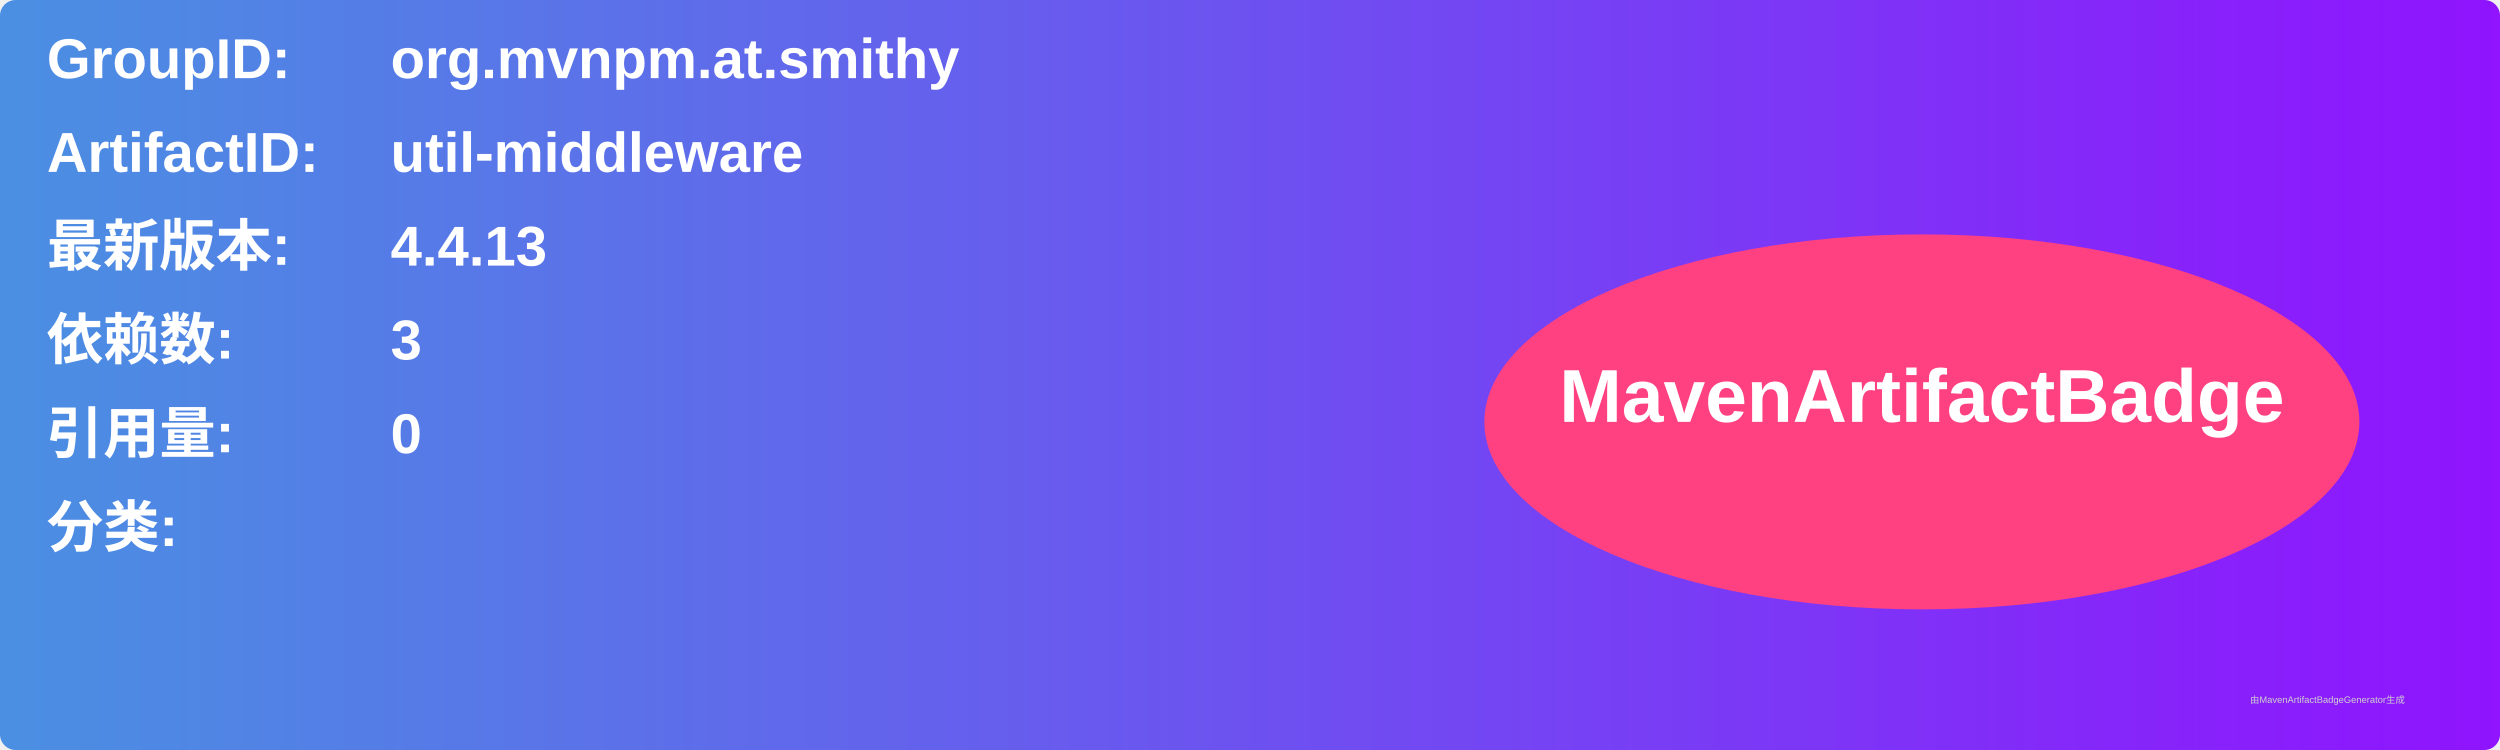
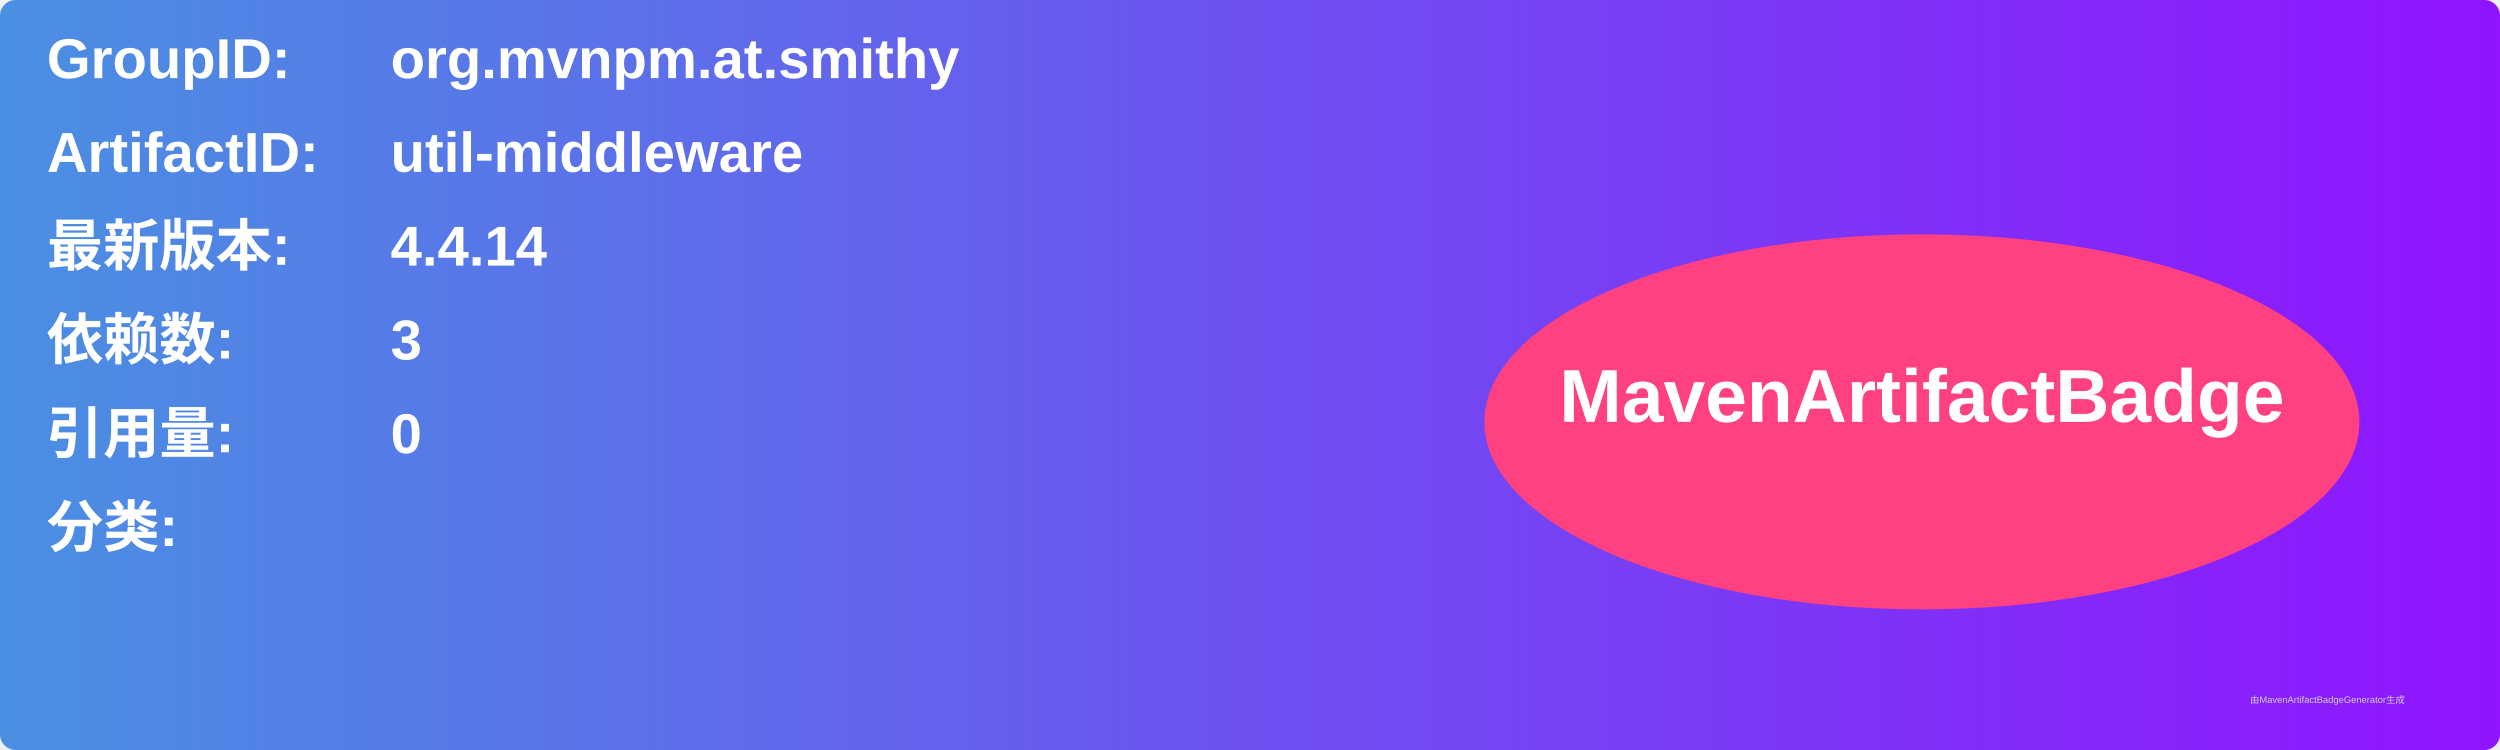
<svg xmlns="http://www.w3.org/2000/svg" width="800" height="240" viewBox="0 0 800 240">
  <linearGradient id="grad" x1="0%" y1="0%" x2="100%" y2="0%">
    <stop offset="0%" stop-color="#4a90e2" />
    <stop offset="100%" stop-color="#9013fe" />
  </linearGradient>
  <rect width="100%" height="100%" rx="5" ry="5" fill="url(#grad)" />
  <g transform="translate(15, 15)">
    <text x="0" y="10" font-family="Arial" font-size="18" fill="white" font-weight="bold" width="260">GroupID:</text>
    <text x="110" y="10" font-family="Arial" font-size="18" fill="white" font-weight="bold" width="460">org.mvnpm.at.smithy</text>
    <text x="0" y="40" font-family="Arial" font-size="18" fill="white" font-weight="bold" width="260">ArtifactID:</text>
    <text x="110" y="40" font-family="Arial" font-size="18" fill="white" font-weight="bold" width="460">util-middleware</text>
    <text x="0" y="70" font-family="Arial" font-size="18" fill="white" font-weight="bold">最新版本:</text>
    <text x="110" y="70" font-family="Arial" font-size="18" fill="white" font-weight="bold">
-       <tspan font-weight="bold">4.4.13</tspan>
+       <tspan font-weight="bold">4.4.14</tspan>
    </text>
    <text x="0" y="100" font-family="Arial" font-size="18" fill="white" font-weight="bold">依赖数: </text>
    <text x="110" y="100" font-family="Arial" font-size="18" fill="white">
      <tspan font-weight="bold">3</tspan>
    </text>
    <text x="0" y="130" font-family="Arial" font-size="18" fill="white" font-weight="bold">引用量: </text>
    <text x="110" y="130" font-family="Arial" font-size="18" fill="white">
      <tspan font-weight="bold">0</tspan>
    </text>
    <text x="0" y="160" font-family="Arial" font-size="18" fill="white" font-weight="bold">分类:</text>
    <text x="10" y="190" font-family="Arial" font-size="10" fill="white">
      <tspan font-weight="bold" />
    </text>
    <ellipse cx="600" cy="120" rx="140" ry="60" fill="#ff4081" />
    <text x="600" y="120" text-anchor="middle" font-family="Arial" font-size="24" fill="white" font-weight="bold">MavenArtifactBadge</text>
  </g>
  <text x="720" y="225" font-family="Arial" font-size="3" fill="#d0d0d0">由MavenArtifactBadgeGenerator生成</text>
</svg>
